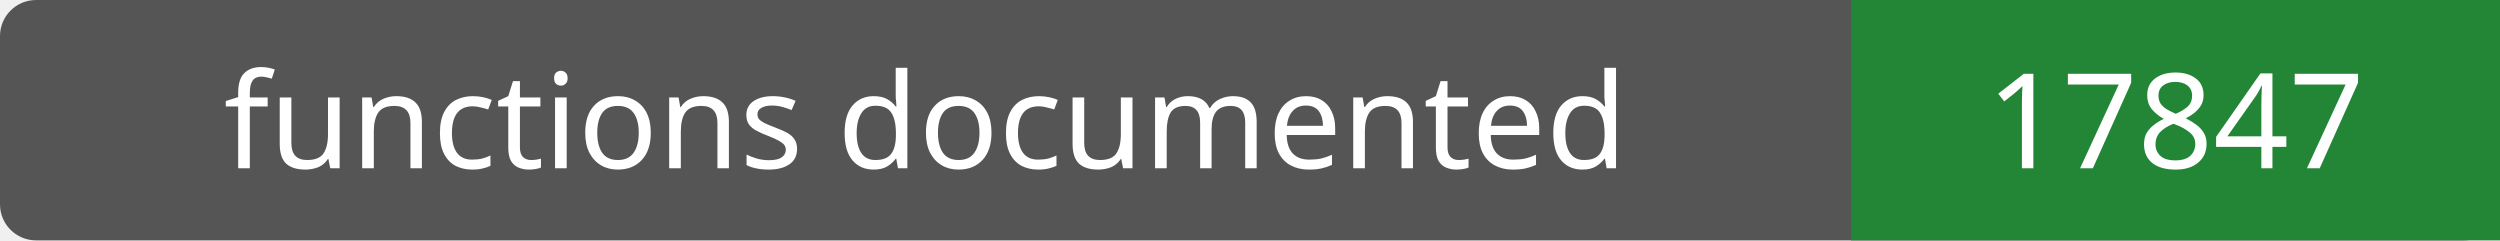
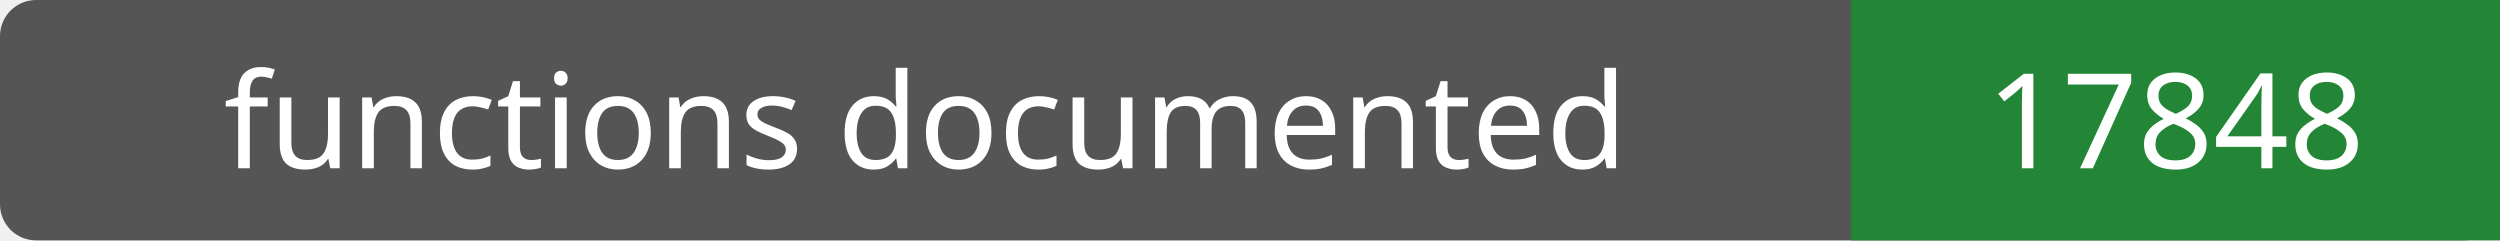
- <svg xmlns="http://www.w3.org/2000/svg" width="208" height="20" role="img" aria-label="functions documented: 17847">
+ <svg xmlns="http://www.w3.org/2000/svg" width="208" height="20" role="img" aria-label="functions documented: 17848">
  <rect width="208" height="20" rx="3" fill="#555" />
  <path fill="#238636" d="M154 0h54v20H154z" />
  <g fill="#fff" text-anchor="middle" font-family="Verdana,sans-serif" font-size="11">
    <text x="77.0" y="14">functions documented</text>
-     <text x="181.0" y="14">17847</text>
+     <text x="181.0" y="14">17848</text>
  </g>
</svg>
